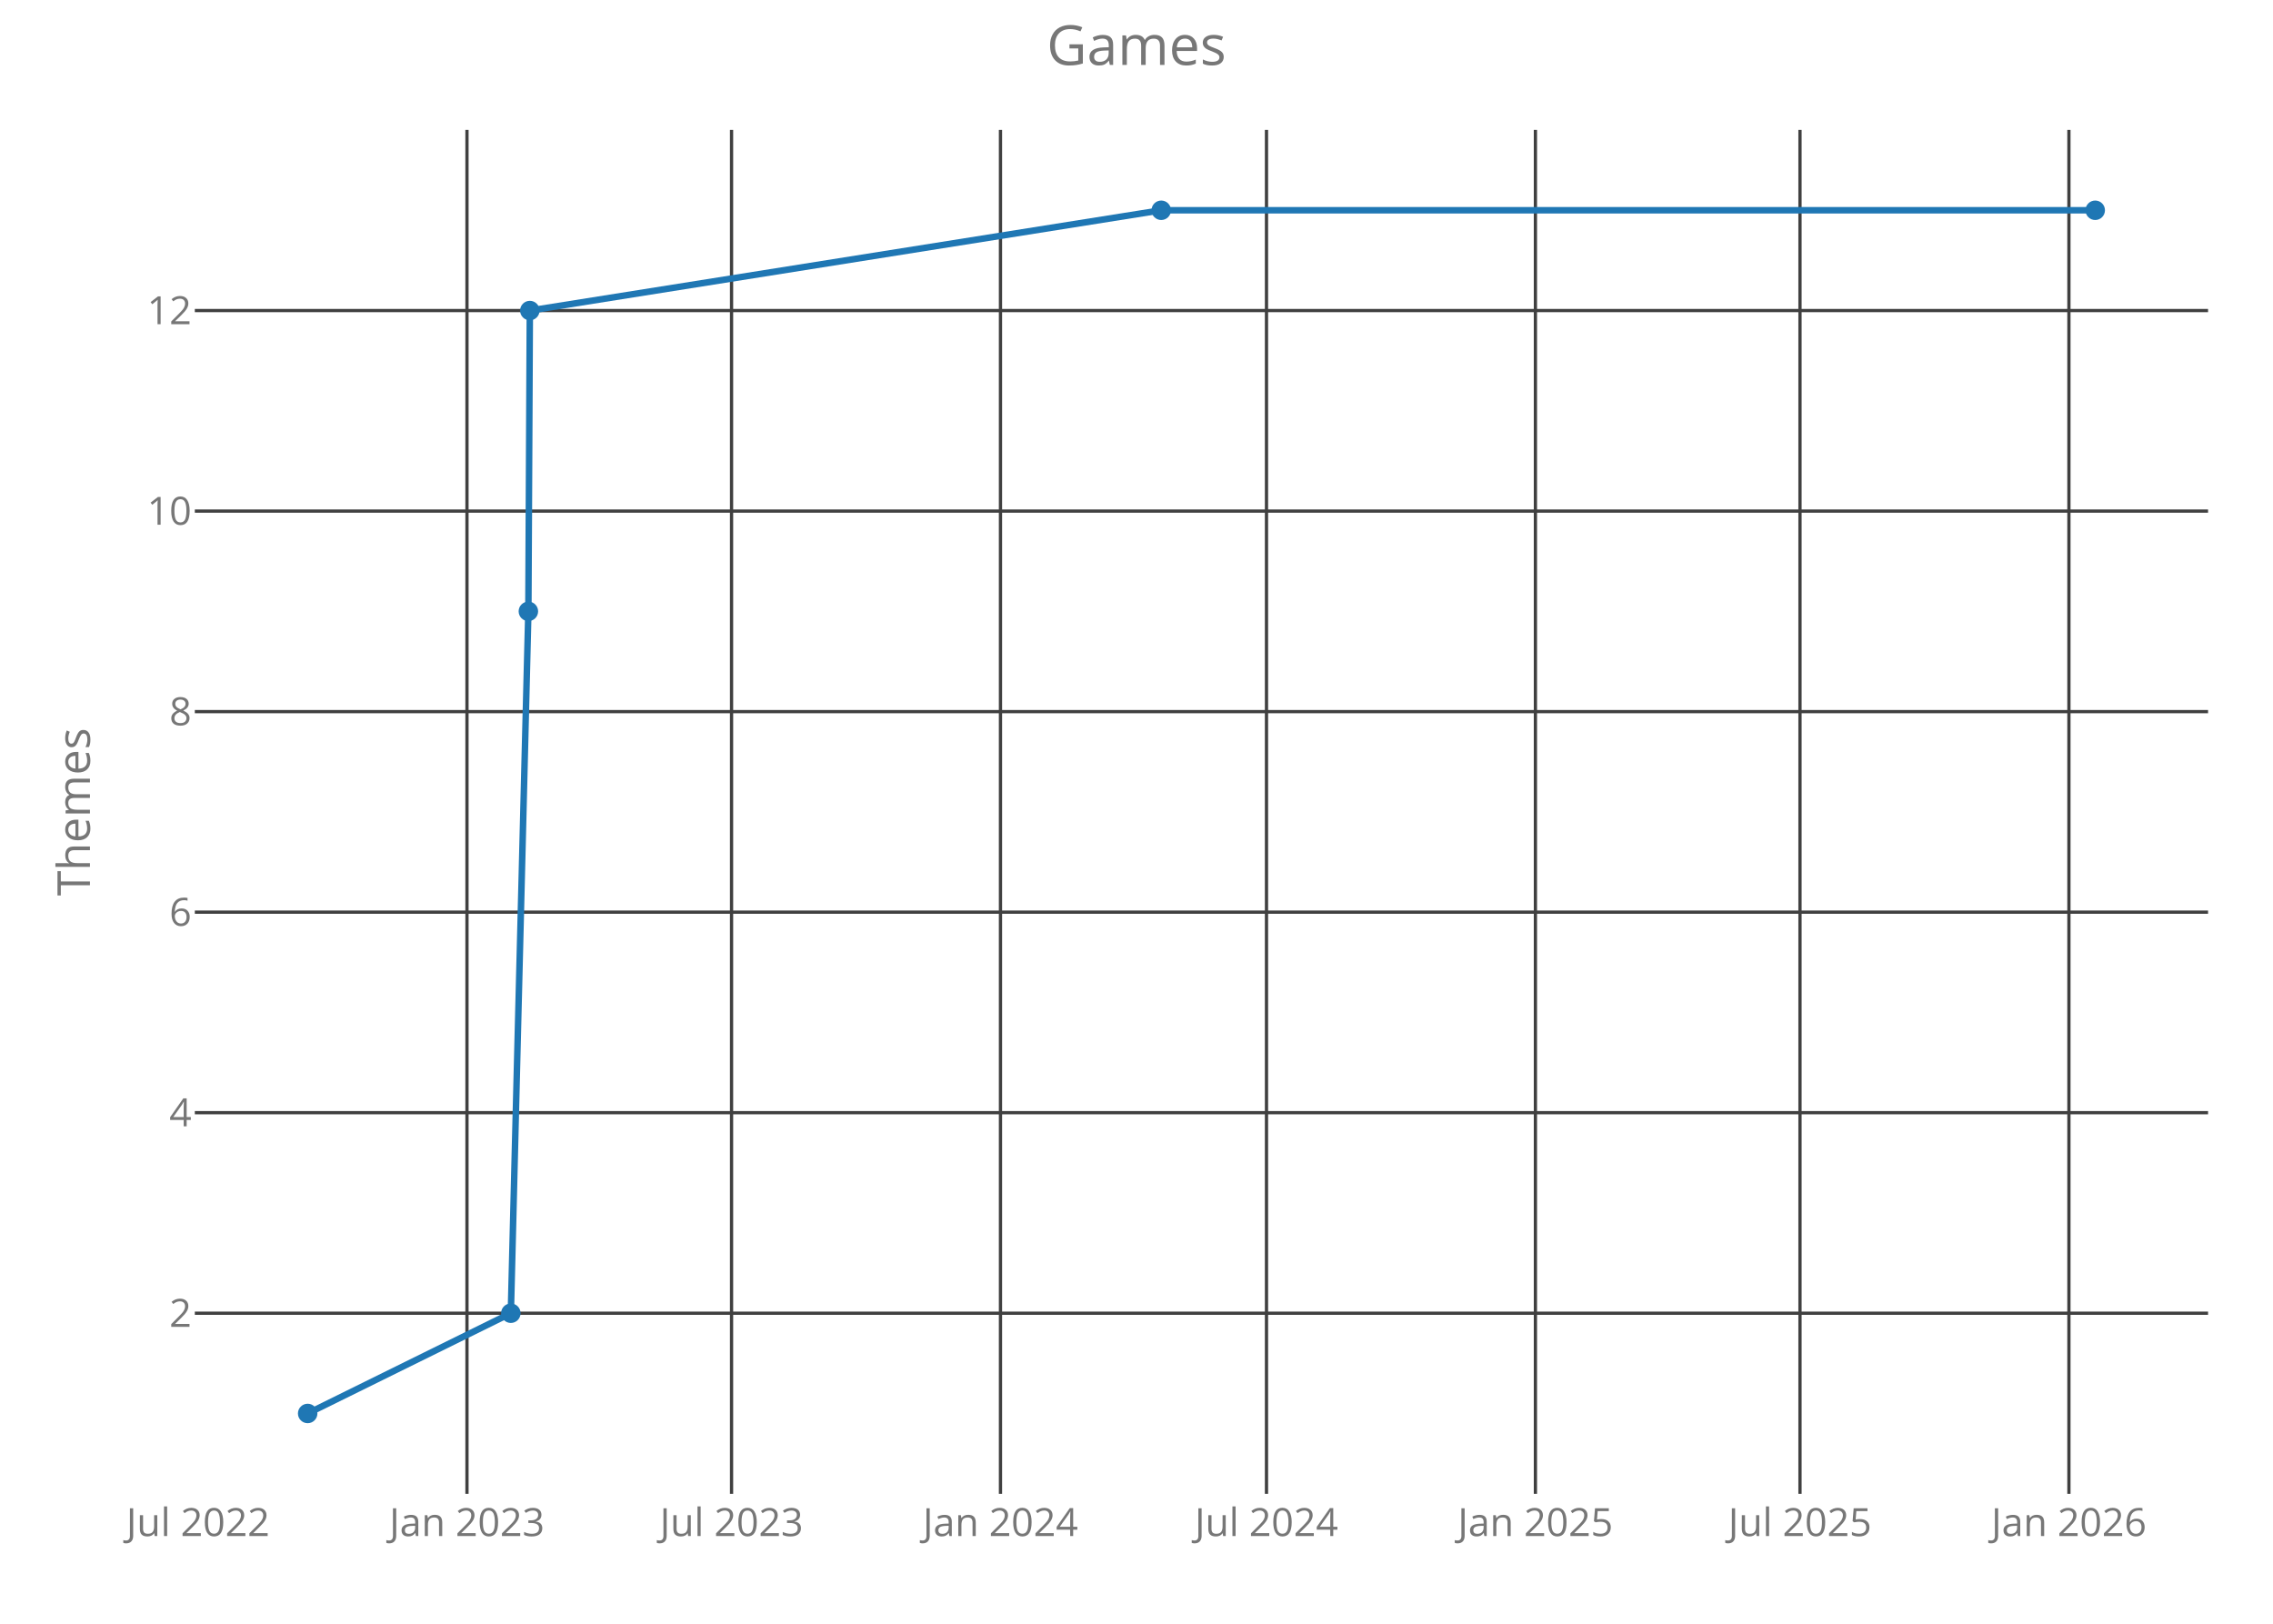
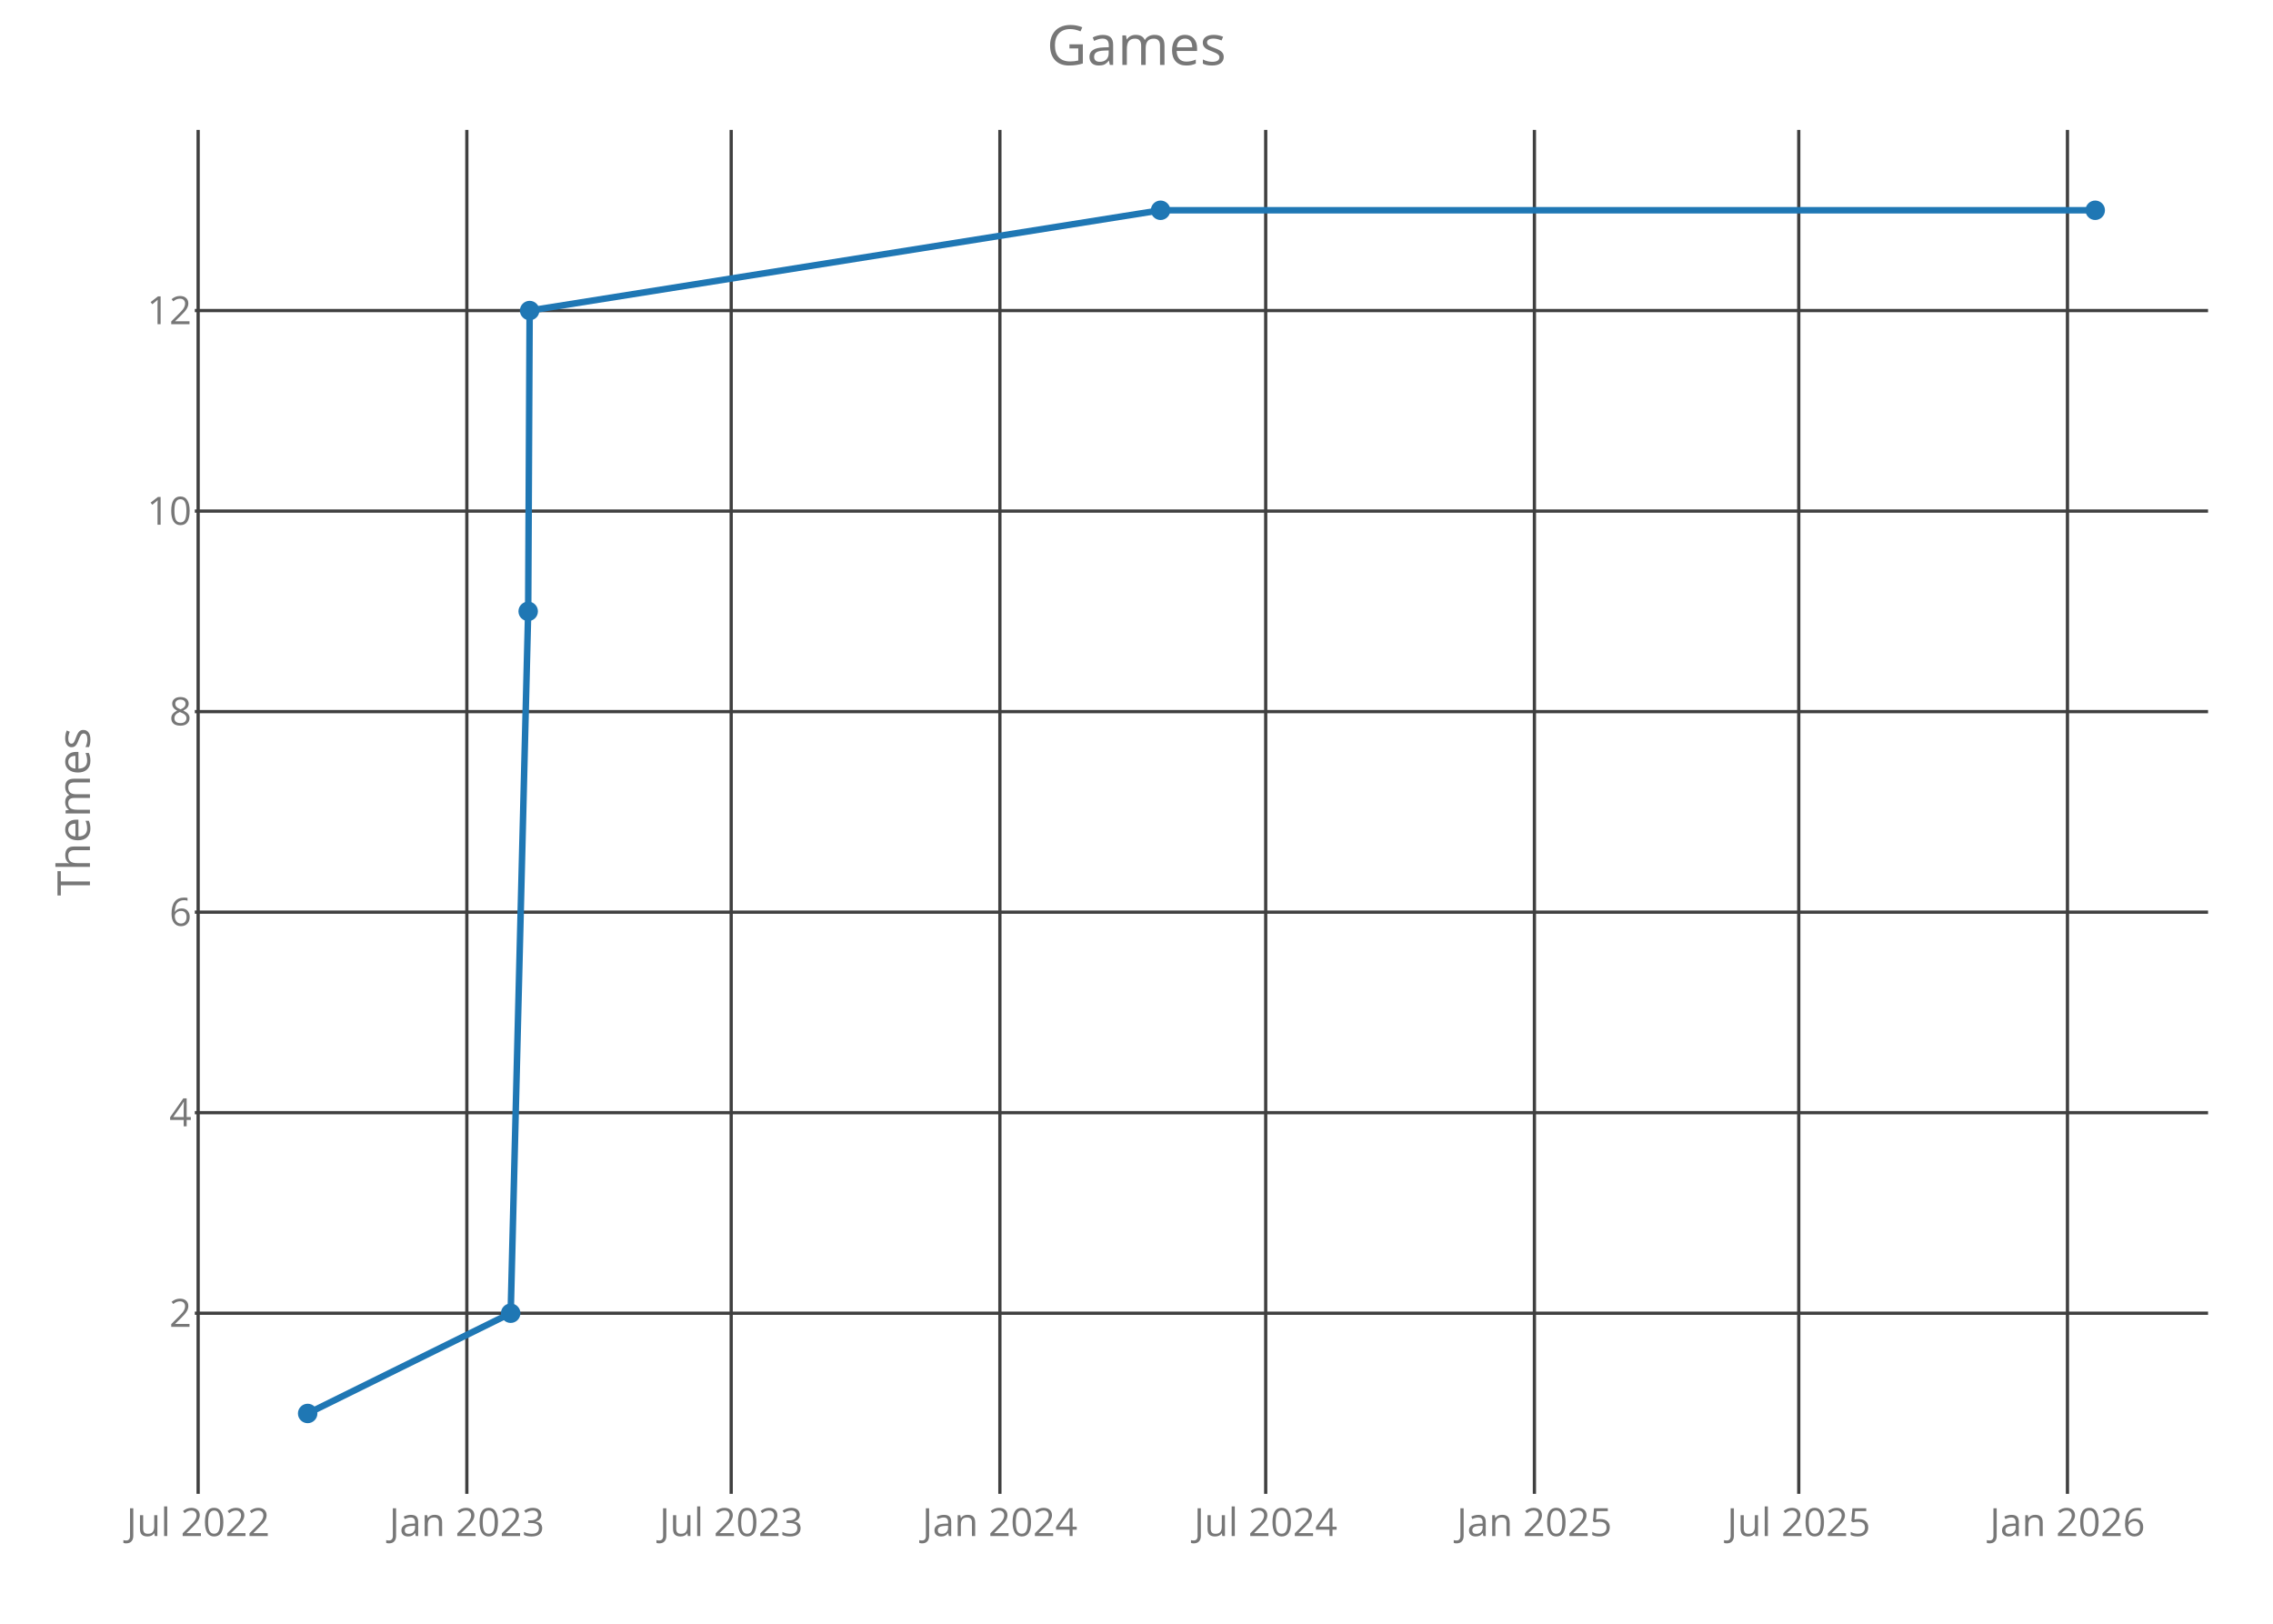
<svg xmlns="http://www.w3.org/2000/svg" class="main-svg" width="700" height="500" style="" viewBox="0 0 700 500">
  <rect x="0" y="0" width="700" height="500" style="fill: rgb(0, 0, 0); fill-opacity: 0;" />
-   <defs id="defs-d7e8dd">
+   <defs id="defs-973f4c">
    <g class="clips">
-       <clipPath id="clipd7e8ddxyplot" class="plotclip">
+       <clipPath id="clip973f4cxyplot" class="plotclip">
        <rect width="620" height="420" />
      </clipPath>
-       <clipPath class="axesclip" id="clipd7e8ddx">
+       <clipPath class="axesclip" id="clip973f4cx">
        <rect x="60" y="0" width="620" height="500" />
      </clipPath>
-       <clipPath class="axesclip" id="clipd7e8ddy">
+       <clipPath class="axesclip" id="clip973f4cy">
        <rect x="0" y="40" width="700" height="420" />
      </clipPath>
-       <clipPath class="axesclip" id="clipd7e8ddxy">
+       <clipPath class="axesclip" id="clip973f4cxy">
        <rect x="60" y="40" width="620" height="420" />
      </clipPath>
    </g>
    <g class="gradients" />
  </defs>
  <g class="bglayer">
    <rect class="bg" x="60" y="40" width="620" height="420" style="fill: rgb(0, 0, 0); fill-opacity: 0; stroke-width: 0;" />
  </g>
  <g class="layer-below">
    <g class="imagelayer" />
    <g class="shapelayer" />
  </g>
  <g class="cartesianlayer">
    <g class="subplot xy">
      <g class="layer-subplot">
        <g class="shapelayer" />
        <g class="imagelayer" />
      </g>
      <g class="gridlayer">
        <g class="x">
-           <path class="xgrid crisp" transform="translate(143.81,0)" d="M0,40v420" style="stroke: rgb(64, 64, 64); stroke-opacity: 1; stroke-width: 1px;" />
-           <path class="xgrid crisp" transform="translate(225.29,0)" d="M0,40v420" style="stroke: rgb(64, 64, 64); stroke-opacity: 1; stroke-width: 1px;" />
-           <path class="xgrid crisp" transform="translate(308.11,0)" d="M0,40v420" style="stroke: rgb(64, 64, 64); stroke-opacity: 1; stroke-width: 1px;" />
-           <path class="xgrid crisp" transform="translate(390.03,0)" d="M0,40v420" style="stroke: rgb(64, 64, 64); stroke-opacity: 1; stroke-width: 1px;" />
-           <path class="xgrid crisp" transform="translate(472.85,0)" d="M0,40v420" style="stroke: rgb(64, 64, 64); stroke-opacity: 1; stroke-width: 1px;" />
-           <path class="xgrid crisp" transform="translate(554.33,0)" d="M0,40v420" style="stroke: rgb(64, 64, 64); stroke-opacity: 1; stroke-width: 1px;" />
-           <path class="xgrid crisp" transform="translate(637.15,0)" d="M0,40v420" style="stroke: rgb(64, 64, 64); stroke-opacity: 1; stroke-width: 1px;" />
+           <path class="xgrid crisp" transform="translate(61.02,0)" d="M0,40v420" style="stroke: rgb(64, 64, 64); stroke-opacity: 1; stroke-width: 1px;" />
+           <path class="xgrid crisp" transform="translate(143.77,0)" d="M0,40v420" style="stroke: rgb(64, 64, 64); stroke-opacity: 1; stroke-width: 1px;" />
+           <path class="xgrid crisp" transform="translate(225.18,0)" d="M0,40v420" style="stroke: rgb(64, 64, 64); stroke-opacity: 1; stroke-width: 1px;" />
+           <path class="xgrid crisp" transform="translate(307.93,0)" d="M0,40v420" style="stroke: rgb(64, 64, 64); stroke-opacity: 1; stroke-width: 1px;" />
+           <path class="xgrid crisp" transform="translate(389.79,0)" d="M0,40v420" style="stroke: rgb(64, 64, 64); stroke-opacity: 1; stroke-width: 1px;" />
+           <path class="xgrid crisp" transform="translate(472.54,0)" d="M0,40v420" style="stroke: rgb(64, 64, 64); stroke-opacity: 1; stroke-width: 1px;" />
+           <path class="xgrid crisp" transform="translate(553.95,0)" d="M0,40v420" style="stroke: rgb(64, 64, 64); stroke-opacity: 1; stroke-width: 1px;" />
+           <path class="xgrid crisp" transform="translate(636.7,0)" d="M0,40v420" style="stroke: rgb(64, 64, 64); stroke-opacity: 1; stroke-width: 1px;" />
        </g>
        <g class="y">
          <path class="ygrid crisp" transform="translate(0,404.38)" d="M60,0h620" style="stroke: rgb(64, 64, 64); stroke-opacity: 1; stroke-width: 1px;" />
          <path class="ygrid crisp" transform="translate(0,342.63)" d="M60,0h620" style="stroke: rgb(64, 64, 64); stroke-opacity: 1; stroke-width: 1px;" />
          <path class="ygrid crisp" transform="translate(0,280.88)" d="M60,0h620" style="stroke: rgb(64, 64, 64); stroke-opacity: 1; stroke-width: 1px;" />
          <path class="ygrid crisp" transform="translate(0,219.13)" d="M60,0h620" style="stroke: rgb(64, 64, 64); stroke-opacity: 1; stroke-width: 1px;" />
          <path class="ygrid crisp" transform="translate(0,157.38)" d="M60,0h620" style="stroke: rgb(64, 64, 64); stroke-opacity: 1; stroke-width: 1px;" />
          <path class="ygrid crisp" transform="translate(0,95.63)" d="M60,0h620" style="stroke: rgb(64, 64, 64); stroke-opacity: 1; stroke-width: 1px;" />
        </g>
      </g>
      <g class="zerolinelayer" />
      <path class="xlines-below crisp" d="M0,0" style="fill: none;" />
      <path class="ylines-below crisp" d="M0,0" style="fill: none;" />
      <g class="overlines-below" />
      <g class="xaxislayer-below">
        <g class="xtick">
-           <text text-anchor="middle" x="0" y="473" transform="translate(60.99,0)" style="font-family: 'Open Sans'; font-size: 12px; fill: rgb(119, 119, 119); fill-opacity: 1; white-space: pre;">Jul 2022</text>
+           <text text-anchor="middle" x="0" y="473" transform="translate(61.02,0)" style="font-family: 'Open Sans'; font-size: 12px; fill: rgb(119, 119, 119); fill-opacity: 1; white-space: pre;">Jul 2022</text>
        </g>
        <g class="xtick">
-           <text text-anchor="middle" x="0" y="473" transform="translate(143.81,0)" style="font-family: 'Open Sans'; font-size: 12px; fill: rgb(119, 119, 119); fill-opacity: 1; white-space: pre;">Jan 2023</text>
+           <text text-anchor="middle" x="0" y="473" transform="translate(143.77,0)" style="font-family: 'Open Sans'; font-size: 12px; fill: rgb(119, 119, 119); fill-opacity: 1; white-space: pre;">Jan 2023</text>
        </g>
        <g class="xtick">
-           <text text-anchor="middle" x="0" y="473" transform="translate(225.29,0)" style="font-family: 'Open Sans'; font-size: 12px; fill: rgb(119, 119, 119); fill-opacity: 1; white-space: pre;">Jul 2023</text>
+           <text text-anchor="middle" x="0" y="473" transform="translate(225.18,0)" style="font-family: 'Open Sans'; font-size: 12px; fill: rgb(119, 119, 119); fill-opacity: 1; white-space: pre;">Jul 2023</text>
        </g>
        <g class="xtick">
-           <text text-anchor="middle" x="0" y="473" transform="translate(308.11,0)" style="font-family: 'Open Sans'; font-size: 12px; fill: rgb(119, 119, 119); fill-opacity: 1; white-space: pre;">Jan 2024</text>
+           <text text-anchor="middle" x="0" y="473" transform="translate(307.93,0)" style="font-family: 'Open Sans'; font-size: 12px; fill: rgb(119, 119, 119); fill-opacity: 1; white-space: pre;">Jan 2024</text>
        </g>
        <g class="xtick">
-           <text text-anchor="middle" x="0" y="473" transform="translate(390.03,0)" style="font-family: 'Open Sans'; font-size: 12px; fill: rgb(119, 119, 119); fill-opacity: 1; white-space: pre;">Jul 2024</text>
+           <text text-anchor="middle" x="0" y="473" transform="translate(389.79,0)" style="font-family: 'Open Sans'; font-size: 12px; fill: rgb(119, 119, 119); fill-opacity: 1; white-space: pre;">Jul 2024</text>
        </g>
        <g class="xtick">
-           <text text-anchor="middle" x="0" y="473" transform="translate(472.85,0)" style="font-family: 'Open Sans'; font-size: 12px; fill: rgb(119, 119, 119); fill-opacity: 1; white-space: pre;">Jan 2025</text>
+           <text text-anchor="middle" x="0" y="473" transform="translate(472.54,0)" style="font-family: 'Open Sans'; font-size: 12px; fill: rgb(119, 119, 119); fill-opacity: 1; white-space: pre;">Jan 2025</text>
        </g>
        <g class="xtick">
-           <text text-anchor="middle" x="0" y="473" transform="translate(554.33,0)" style="font-family: 'Open Sans'; font-size: 12px; fill: rgb(119, 119, 119); fill-opacity: 1; white-space: pre;">Jul 2025</text>
+           <text text-anchor="middle" x="0" y="473" transform="translate(553.95,0)" style="font-family: 'Open Sans'; font-size: 12px; fill: rgb(119, 119, 119); fill-opacity: 1; white-space: pre;">Jul 2025</text>
        </g>
        <g class="xtick">
-           <text text-anchor="middle" x="0" y="473" transform="translate(637.15,0)" style="font-family: 'Open Sans'; font-size: 12px; fill: rgb(119, 119, 119); fill-opacity: 1; white-space: pre;">Jan 2026</text>
+           <text text-anchor="middle" x="0" y="473" transform="translate(636.7,0)" style="font-family: 'Open Sans'; font-size: 12px; fill: rgb(119, 119, 119); fill-opacity: 1; white-space: pre;">Jan 2026</text>
        </g>
      </g>
      <g class="yaxislayer-below">
        <g class="ytick">
          <text text-anchor="end" x="59" y="4.2" transform="translate(0,404.38)" style="font-family: 'Open Sans'; font-size: 12px; fill: rgb(119, 119, 119); fill-opacity: 1; white-space: pre;">2</text>
        </g>
        <g class="ytick">
          <text text-anchor="end" x="59" y="4.2" transform="translate(0,342.63)" style="font-family: 'Open Sans'; font-size: 12px; fill: rgb(119, 119, 119); fill-opacity: 1; white-space: pre;">4</text>
        </g>
        <g class="ytick">
          <text text-anchor="end" x="59" y="4.2" transform="translate(0,280.88)" style="font-family: 'Open Sans'; font-size: 12px; fill: rgb(119, 119, 119); fill-opacity: 1; white-space: pre;">6</text>
        </g>
        <g class="ytick">
          <text text-anchor="end" x="59" y="4.2" transform="translate(0,219.13)" style="font-family: 'Open Sans'; font-size: 12px; fill: rgb(119, 119, 119); fill-opacity: 1; white-space: pre;">8</text>
        </g>
        <g class="ytick">
          <text text-anchor="end" x="59" y="4.2" transform="translate(0,157.38)" style="font-family: 'Open Sans'; font-size: 12px; fill: rgb(119, 119, 119); fill-opacity: 1; white-space: pre;">10</text>
        </g>
        <g class="ytick">
          <text text-anchor="end" x="59" y="4.2" transform="translate(0,95.63)" style="font-family: 'Open Sans'; font-size: 12px; fill: rgb(119, 119, 119); fill-opacity: 1; white-space: pre;">12</text>
        </g>
      </g>
      <g class="overaxes-below" />
-       <g class="plot" transform="translate(60,40)" clip-path="url('#clipd7e8ddxyplot')">
+       <g class="plot" transform="translate(60,40)" clip-path="url('#clip973f4cxyplot')">
        <g class="scatterlayer mlayer">
-           <g class="trace scatter traceac01ac" style="stroke-miterlimit: 2; opacity: 1;">
+           <g class="trace scatter tracef7650f" style="stroke-miterlimit: 2; opacity: 1;">
            <g class="fills" />
            <g class="errorbars" />
            <g class="lines">
-               <path class="js-line" d="M34.75,395.25L97.32,364.38L102.72,148.25L103.17,55.63L297.62,24.75L585.25,24.75" style="vector-effect: non-scaling-stroke; fill: none; stroke: rgb(31, 119, 180); stroke-opacity: 1; stroke-width: 2px; opacity: 1;" />
+               <path class="js-line" d="M34.75,395.25L97.27,364.38L102.66,148.25L103.11,55.63L297.41,24.75L585.25,24.75" style="vector-effect: non-scaling-stroke; fill: none; stroke: rgb(31, 119, 180); stroke-opacity: 1; stroke-width: 2px; opacity: 1;" />
            </g>
            <g class="points">
              <path class="point" transform="translate(34.75,395.25)" d="M3,0A3,3 0 1,1 0,-3A3,3 0 0,1 3,0Z" style="opacity: 1; stroke-width: 0px; fill: rgb(31, 119, 180); fill-opacity: 1;" />
-               <path class="point" transform="translate(97.32,364.38)" d="M3,0A3,3 0 1,1 0,-3A3,3 0 0,1 3,0Z" style="opacity: 1; stroke-width: 0px; fill: rgb(31, 119, 180); fill-opacity: 1;" />
-               <path class="point" transform="translate(102.72,148.25)" d="M3,0A3,3 0 1,1 0,-3A3,3 0 0,1 3,0Z" style="opacity: 1; stroke-width: 0px; fill: rgb(31, 119, 180); fill-opacity: 1;" />
-               <path class="point" transform="translate(103.17,55.63)" d="M3,0A3,3 0 1,1 0,-3A3,3 0 0,1 3,0Z" style="opacity: 1; stroke-width: 0px; fill: rgb(31, 119, 180); fill-opacity: 1;" />
-               <path class="point" transform="translate(297.62,24.75)" d="M3,0A3,3 0 1,1 0,-3A3,3 0 0,1 3,0Z" style="opacity: 1; stroke-width: 0px; fill: rgb(31, 119, 180); fill-opacity: 1;" />
+               <path class="point" transform="translate(97.27,364.38)" d="M3,0A3,3 0 1,1 0,-3A3,3 0 0,1 3,0Z" style="opacity: 1; stroke-width: 0px; fill: rgb(31, 119, 180); fill-opacity: 1;" />
+               <path class="point" transform="translate(102.66,148.25)" d="M3,0A3,3 0 1,1 0,-3A3,3 0 0,1 3,0Z" style="opacity: 1; stroke-width: 0px; fill: rgb(31, 119, 180); fill-opacity: 1;" />
+               <path class="point" transform="translate(103.11,55.63)" d="M3,0A3,3 0 1,1 0,-3A3,3 0 0,1 3,0Z" style="opacity: 1; stroke-width: 0px; fill: rgb(31, 119, 180); fill-opacity: 1;" />
+               <path class="point" transform="translate(297.41,24.75)" d="M3,0A3,3 0 1,1 0,-3A3,3 0 0,1 3,0Z" style="opacity: 1; stroke-width: 0px; fill: rgb(31, 119, 180); fill-opacity: 1;" />
              <path class="point" transform="translate(585.25,24.75)" d="M3,0A3,3 0 1,1 0,-3A3,3 0 0,1 3,0Z" style="opacity: 1; stroke-width: 0px; fill: rgb(31, 119, 180); fill-opacity: 1;" />
            </g>
            <g class="text" />
          </g>
        </g>
      </g>
      <g class="overplot" />
      <path class="xlines-above" />
      <path class="ylines-above" />
      <g class="overlines-above" />
      <g class="xaxislayer-above" />
      <g class="yaxislayer-above" />
      <g class="overaxes-above" />
    </g>
  </g>
  <g class="polarlayer" />
  <g class="ternarylayer" />
  <g class="geolayer" />
  <g class="funnelarealayer" />
  <g class="pielayer" />
  <g class="treemaplayer" />
  <g class="sunburstlayer" />
  <g class="glimages" />
-   <defs id="topdefs-d7e8dd">
+   <defs id="topdefs-973f4c">
    <g class="clips" />
  </defs>
  <g class="layer-above">
    <g class="imagelayer" />
    <g class="shapelayer" />
  </g>
  <g class="infolayer">
    <g class="g-gtitle">
      <text class="gtitle" x="350" y="20" text-anchor="middle" dy="0em" style="font-family: 'Open Sans'; font-size: 17px; fill: rgb(119, 119, 119); opacity: 1; font-weight: normal; white-space: pre;">Games</text>
    </g>
    <g class="g-xtitle" />
    <g class="g-ytitle">
      <text class="ytitle" transform="rotate(-90,27.7,250)" x="27.7" y="250" text-anchor="middle" style="font-family: 'Open Sans'; font-size: 14px; fill: rgb(119, 119, 119); opacity: 1; font-weight: normal; white-space: pre;">Themes</text>
    </g>
  </g>
</svg>
